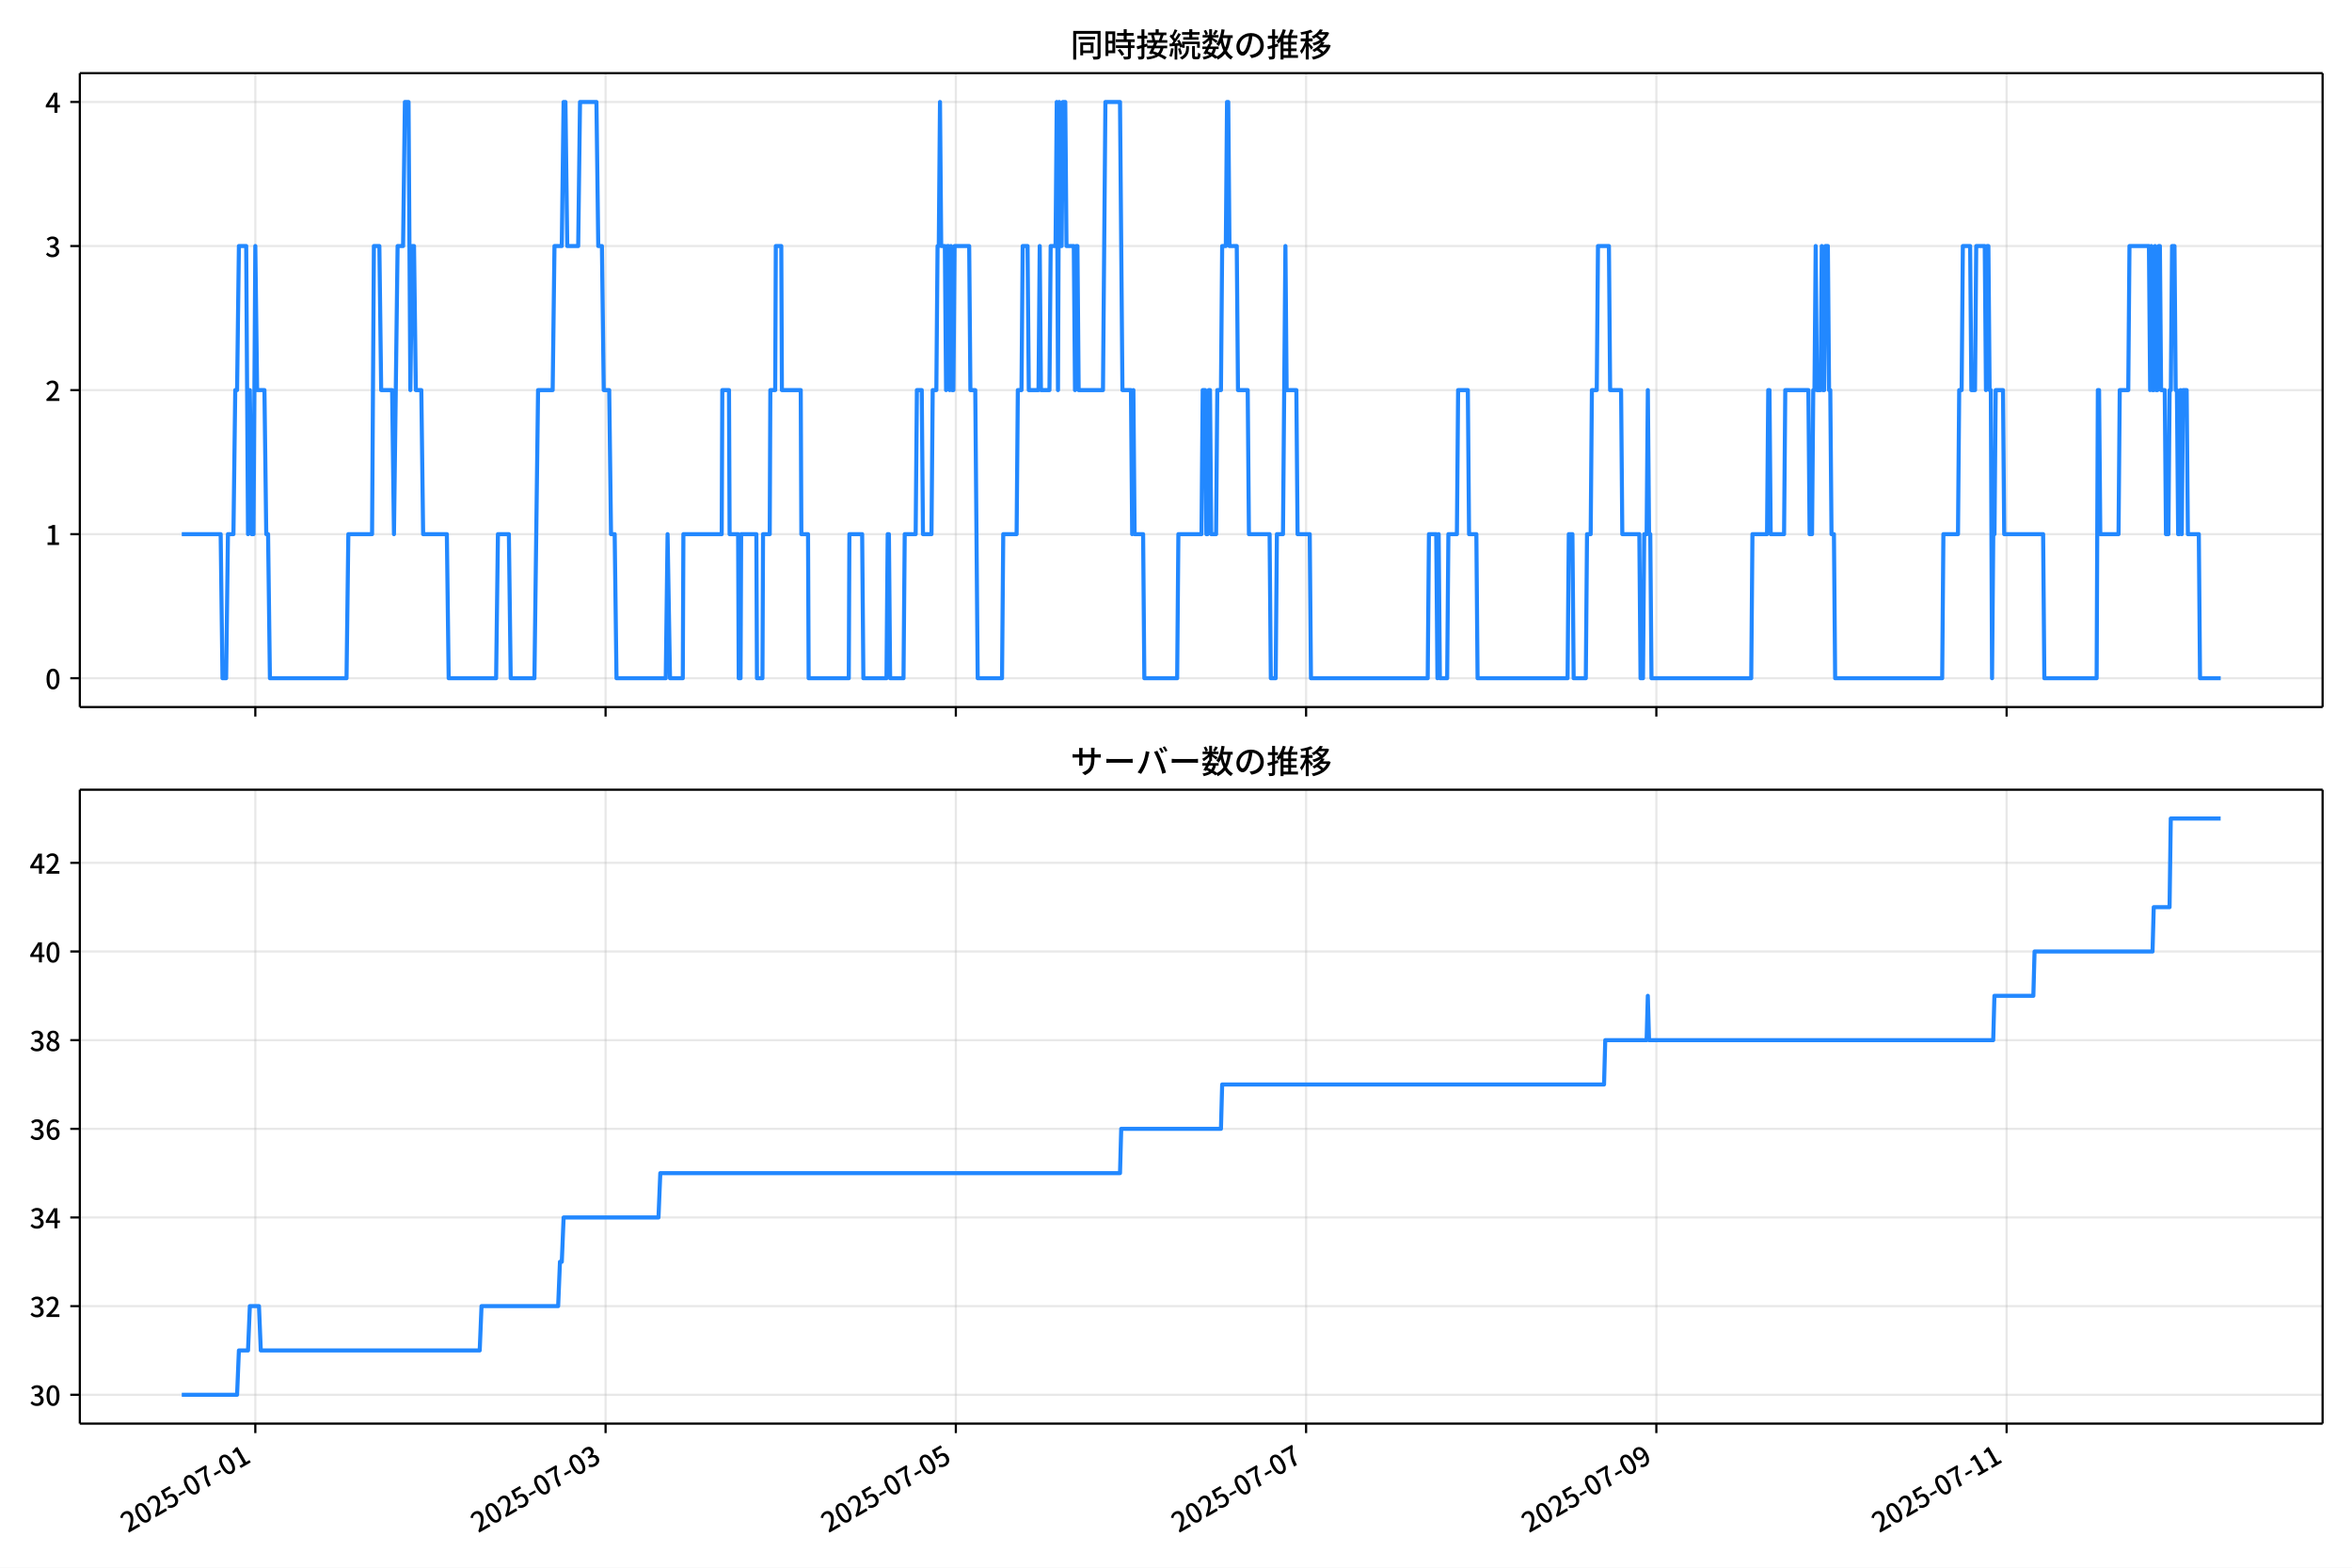
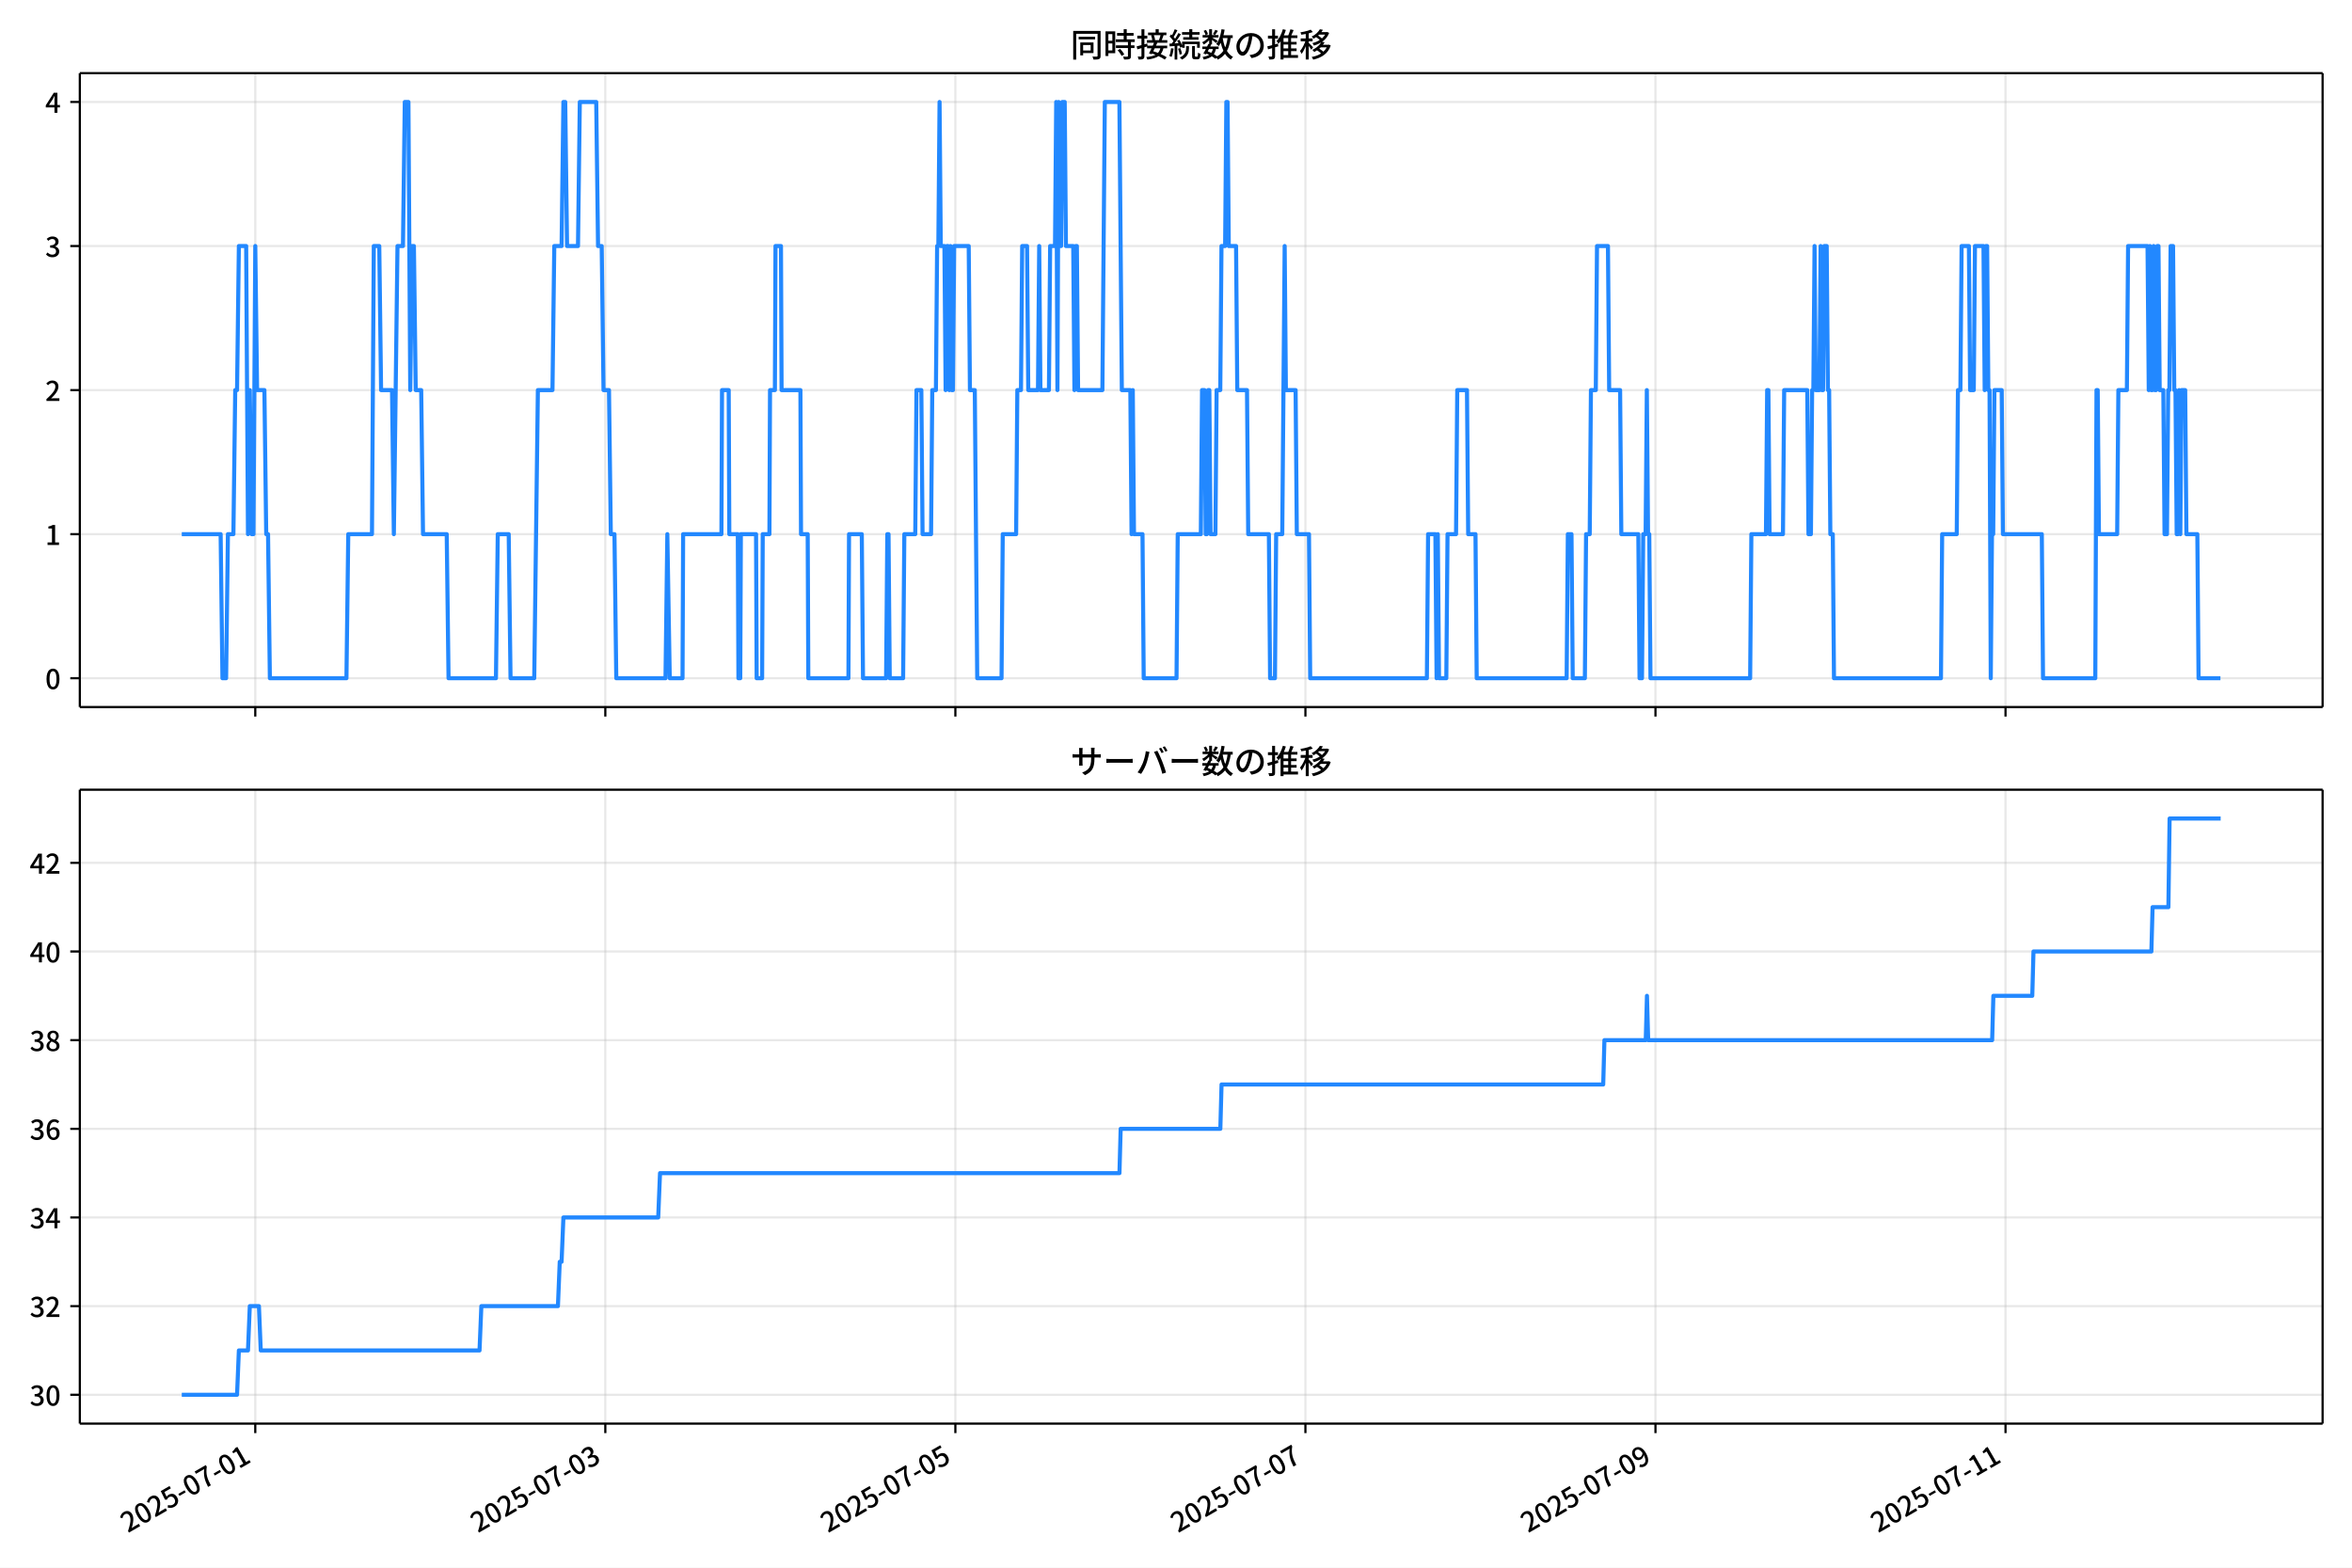
<svg xmlns="http://www.w3.org/2000/svg" xmlns:xlink="http://www.w3.org/1999/xlink" version="1.1" viewBox="0 0 864 576">
  <defs>
    <style type="text/css">*{stroke-linejoin: round; stroke-linecap: butt}</style>
  </defs>
  <g id="aa">
    <g id="ab">
      <path d="m0 576h864v-576h-864z" fill="#fff" />
    </g>
    <g id="ac">
      <g id="ad">
        <path d="m29.32 259.78h823.88v-232.9h-823.88z" fill="#fff" />
      </g>
      <g id="ae">
        <g id="af">
          <g id="ag">
-             <path d="m93.791 259.78v-232.9" clip-path="url(#d)" fill="none" stroke="#b0b0b0" stroke-linecap="square" stroke-opacity=".3" stroke-width=".8" />
+             <path d="m93.775 259.78v-232.9" clip-path="url(#d)" fill="none" stroke="#b0b0b0" stroke-linecap="square" stroke-opacity=".3" stroke-width=".8" />
          </g>
          <g id="ah">
            <defs>
-               <path id="f" d="m0 0v3.5" stroke="#000" stroke-width=".8" />
+               <path id="e" d="m0 0v3.5" stroke="#000" stroke-width=".8" />
            </defs>
-             <use x="93.791" y="259.778" stroke="#000000" stroke-width=".8" xlink:href="#f" />
+             <use x="93.775" y="259.778" stroke="#000000" stroke-width=".8" xlink:href="#e" />
          </g>
        </g>
        <g id="ai">
          <g id="aj">
-             <path d="m222.46 259.78v-232.9" clip-path="url(#d)" fill="none" stroke="#b0b0b0" stroke-linecap="square" stroke-opacity=".3" stroke-width=".8" />
+             <path d="m222.36 259.78v-232.9" clip-path="url(#d)" fill="none" stroke="#b0b0b0" stroke-linecap="square" stroke-opacity=".3" stroke-width=".8" />
          </g>
          <g id="ak">
-             <use x="222.457" y="259.778" stroke="#000000" stroke-width=".8" xlink:href="#f" />
+             <use x="222.364" y="259.778" stroke="#000000" stroke-width=".8" xlink:href="#e" />
          </g>
        </g>
        <g id="al">
          <g id="am">
-             <path d="m351.12 259.78v-232.9" clip-path="url(#d)" fill="none" stroke="#b0b0b0" stroke-linecap="square" stroke-opacity=".3" stroke-width=".8" />
+             <path d="m350.95 259.78v-232.9" clip-path="url(#d)" fill="none" stroke="#b0b0b0" stroke-linecap="square" stroke-opacity=".3" stroke-width=".8" />
          </g>
          <g id="an">
-             <use x="351.123" y="259.778" stroke="#000000" stroke-width=".8" xlink:href="#f" />
+             <use x="350.954" y="259.778" stroke="#000000" stroke-width=".8" xlink:href="#e" />
          </g>
        </g>
        <g id="ao">
          <g id="ap">
-             <path d="m479.79 259.78v-232.9" clip-path="url(#d)" fill="none" stroke="#b0b0b0" stroke-linecap="square" stroke-opacity=".3" stroke-width=".8" />
+             <path d="m479.54 259.78v-232.9" clip-path="url(#d)" fill="none" stroke="#b0b0b0" stroke-linecap="square" stroke-opacity=".3" stroke-width=".8" />
          </g>
          <g id="aq">
-             <use x="479.789" y="259.778" stroke="#000000" stroke-width=".8" xlink:href="#f" />
+             <use x="479.543" y="259.778" stroke="#000000" stroke-width=".8" xlink:href="#e" />
          </g>
        </g>
        <g id="ar">
          <g id="as">
-             <path d="m608.46 259.78v-232.9" clip-path="url(#d)" fill="none" stroke="#b0b0b0" stroke-linecap="square" stroke-opacity=".3" stroke-width=".8" />
+             <path d="m608.13 259.78v-232.9" clip-path="url(#d)" fill="none" stroke="#b0b0b0" stroke-linecap="square" stroke-opacity=".3" stroke-width=".8" />
          </g>
          <g id="at">
-             <use x="608.456" y="259.778" stroke="#000000" stroke-width=".8" xlink:href="#f" />
+             <use x="608.133" y="259.778" stroke="#000000" stroke-width=".8" xlink:href="#e" />
          </g>
        </g>
        <g id="au">
          <g id="av">
-             <path d="m737.12 259.78v-232.9" clip-path="url(#d)" fill="none" stroke="#b0b0b0" stroke-linecap="square" stroke-opacity=".3" stroke-width=".8" />
+             <path d="m736.72 259.78v-232.9" clip-path="url(#d)" fill="none" stroke="#b0b0b0" stroke-linecap="square" stroke-opacity=".3" stroke-width=".8" />
          </g>
          <g id="aw">
-             <use x="737.122" y="259.778" stroke="#000000" stroke-width=".8" xlink:href="#f" />
+             <use x="736.722" y="259.778" stroke="#000000" stroke-width=".8" xlink:href="#e" />
          </g>
        </g>
      </g>
      <g id="ax">
        <g id="ay">
          <g id="az">
            <path d="m29.32 249.19h823.88" clip-path="url(#d)" fill="none" stroke="#b0b0b0" stroke-linecap="square" stroke-opacity=".3" stroke-width=".8" />
          </g>
          <g id="ba">
            <defs>
-               <path id="e" d="m0 0h-3.5" stroke="#000" stroke-width=".8" />
+               <path id="f" d="m0 0h-3.5" stroke="#000" stroke-width=".8" />
            </defs>
-             <use x="29.32" y="249.191" stroke="#000000" stroke-width=".8" xlink:href="#e" />
+             <use x="29.32" y="249.191" stroke="#000000" stroke-width=".8" xlink:href="#f" />
          </g>
          <g id="bb">
            <g transform="translate(16.62 253.18) scale(.1 -.1)">
              <defs>
                <path id="a" transform="scale(.015625)" d="m1830-90q-460 0-806 275-346 276-535 823-188 547-188 1366 0 820 188 1357 189 538 535 803 346 266 806 266 461 0 800-269 340-269 528-803 189-534 189-1354 0-819-189-1366-188-547-528-823-339-275-800-275zm0 589q237 0 422 185 186 186 288 599 103 413 103 1091 0 679-103 1082-102 403-288 582-185 180-422 180-236 0-422-180-186-179-292-582-105-403-105-1082 0-678 105-1091 106-413 292-599 186-185 422-185z" />
              </defs>
              <use xlink:href="#a" />
            </g>
          </g>
        </g>
        <g id="bc">
          <g id="bd">
            <path d="m29.32 196.26h823.88" clip-path="url(#d)" fill="none" stroke="#b0b0b0" stroke-linecap="square" stroke-opacity=".3" stroke-width=".8" />
          </g>
          <g id="be">
-             <use x="29.32" y="196.26" stroke="#000000" stroke-width=".8" xlink:href="#e" />
+             <use x="29.32" y="196.26" stroke="#000000" stroke-width=".8" xlink:href="#f" />
          </g>
          <g id="bf">
            <g transform="translate(16.62 200.25) scale(.1 -.1)">
              <defs>
                <path id="l" transform="scale(.015625)" d="m544 0v608h1037v3277h-845v467q333 58 579 147 247 90 451 218h557v-4109h915v-608h-2694z" />
              </defs>
              <use xlink:href="#l" />
            </g>
          </g>
        </g>
        <g id="bg">
          <g id="bh">
            <path d="m29.32 143.33h823.88" clip-path="url(#d)" fill="none" stroke="#b0b0b0" stroke-linecap="square" stroke-opacity=".3" stroke-width=".8" />
          </g>
          <g id="bi">
-             <use x="29.32" y="143.329" stroke="#000000" stroke-width=".8" xlink:href="#e" />
+             <use x="29.32" y="143.329" stroke="#000000" stroke-width=".8" xlink:href="#f" />
          </g>
          <g id="bj">
            <g transform="translate(16.62 147.31) scale(.1 -.1)">
              <defs>
                <path id="b" transform="scale(.015625)" d="m282 0v429q697 621 1164 1136 468 515 701 956 234 442 234 826 0 256-87 451-86 196-262 301-176 106-445 106-275 0-506-151-230-150-422-368l-416 410q301 333 637 518 336 186 803 186 429 0 749-176t496-493 176-745q0-455-224-919t-615-935q-390-470-889-950 186 20 394 36t374 16h1184v-634h-3046z" />
              </defs>
              <use xlink:href="#b" />
            </g>
          </g>
        </g>
        <g id="bk">
          <g id="bl">
            <path d="m29.32 90.398h823.88" clip-path="url(#d)" fill="none" stroke="#b0b0b0" stroke-linecap="square" stroke-opacity=".3" stroke-width=".8" />
          </g>
          <g id="bm">
-             <use x="29.32" y="90.398" stroke="#000000" stroke-width=".8" xlink:href="#e" />
+             <use x="29.32" y="90.398" stroke="#000000" stroke-width=".8" xlink:href="#f" />
          </g>
          <g id="bn">
            <g transform="translate(16.62 94.383) scale(.1 -.1)">
              <defs>
                <path id="j" transform="scale(.015625)" d="m1715-90q-371 0-656 90t-503 240q-217 150-377 323l359 474q211-205 479-359 269-153 634-153 269 0 467 92 199 93 311 266t112 423q0 256-125 451t-429 300q-304 106-835 106v551q467 0 732 105 266 106 384 291 119 186 119 423 0 307-192 489-192 183-531 183-269 0-503-119-233-118-438-316l-384 460q282 256 614 413 333 157 737 157 422 0 748-144 327-144 512-413 186-269 186-659 0-403-221-685-221-281-592-422v-26q269-70 490-227t349-400 128-557q0-422-215-726-214-304-573-468-358-163-787-163z" />
              </defs>
              <use xlink:href="#j" />
            </g>
          </g>
        </g>
        <g id="bo">
          <g id="bp">
            <path d="m29.32 37.466h823.88" clip-path="url(#d)" fill="none" stroke="#b0b0b0" stroke-linecap="square" stroke-opacity=".3" stroke-width=".8" />
          </g>
          <g id="bq">
-             <use x="29.32" y="37.466" stroke="#000000" stroke-width=".8" xlink:href="#e" />
+             <use x="29.32" y="37.466" stroke="#000000" stroke-width=".8" xlink:href="#f" />
          </g>
          <g id="br">
            <g transform="translate(16.62 41.451) scale(.1 -.1)">
              <defs>
                <path id="k" transform="scale(.015625)" d="m2170 0v3072q0 192 12 457 13 266 20 458h-26q-90-179-183-365-92-185-195-364l-921-1415h2579v-576h-3328v493l1875 2957h858v-4717h-691z" />
              </defs>
              <use xlink:href="#k" />
            </g>
          </g>
        </g>
      </g>
      <g id="bs">
-         <path d="m66.769 196.26h14.29l.67 52.931h1.34l.67-52.931h2.01l.67-52.931h.67l.67-52.931h2.68l.67 105.86.67-52.931.67 52.931h.67l.67-105.86.67 52.931h2.68l.67 52.931h.67l.67 52.931h28.146l.67-52.931h8.712l.67-105.86h2.01l.67 52.931h4.021l.67 52.931 1.34-105.86h2.01l.67-52.931h1.34l.67 105.86.67-52.931h.67l.67 52.931h2.01l.67 52.931h8.712l.67 52.931h17.424l.67-52.931h4.021l.67 52.931h8.712l1.34-105.86h5.361l.67-52.931h2.68l.67-52.931h.67l.67 52.931h4.021l.67-52.931h6.031l.67 52.931h1.34l.67 52.931h2.01l.67 52.931h1.34l.67 52.931h18.094l.67-52.931.894 52.931h4.691l.223-52.931h14.073l.223-52.931h2.457l.223 52.931h3.127l.223 52.931h.67l.223-52.931h5.585l.223 52.931h2.01l.223-52.931h2.457l.223-52.931h1.787l.223-52.931h2.01l.223 52.931h6.925l.223 52.931h2.457l.223 52.931h14.743l.223-52.931h4.691l.447 52.931h8.488l.447-52.931h.447l.447 52.931h4.914l.447-52.931h4.021l.447-52.931h1.787l.447 52.931h3.127l.447-52.931h1.34l.447-52.931h.447l.447-52.931.447 52.931h1.34l.447 52.931.447-52.931h.447l.447 52.931.447-52.931.447 52.931h.447l.447-52.931h5.361l.447 52.931h1.787l.894 105.86h8.935l.447-52.931h4.914l.447-52.931h1.34l.447-52.931h1.787l.447 52.931h3.574l.447-52.931.447 52.931h3.127l.447-52.931h1.787l.447-52.931.447 105.86.447-105.86.447 52.931h.447l.447-52.931h.894l.447 52.931h2.68l.447 52.931.447-52.931h.447l.447 52.931h8.935l.894-105.86h5.361l.894 105.86h3.127l.447 52.931.447-52.931.447 52.931h3.127l.447 52.931h12.062l.447-52.931h8.488l.447-52.931h.894l.447 52.931h.447l.447-52.931h.447l.447 52.931h1.787l.447-52.931h1.34l.447-52.931h1.34l.447-52.931h.447l.447 52.931h2.68l.447 52.931h3.574l.447 52.931h7.595l.447 52.931h1.787l.447-52.931h2.234l.894-105.86.447 52.931h3.574l.447 52.931h4.468l.447 52.931h42.889l.447-52.931h2.68l.447 52.931.447-52.931.447 52.931h2.68l.447-52.931h3.127l.447-52.931h3.574l.447 52.931h2.68l.447 52.931h33.06l.447-52.931h1.34l.447 52.931h4.468l.447-52.931h1.34l.447-52.931h1.787l.447-52.931h4.021l.447 52.931h4.021l.447 52.931h6.255l.447 52.931h.894l.447-52.931h.894l.447-52.931.447 52.931h.447l.447 52.931h36.634l.447-52.931h5.361l.447-52.931h.447l.447 52.931h4.914l.447-52.931h8.488l.447 52.931h.894l.447-52.931h.447l.447-52.931.447 52.931h1.34l.447-52.931.447 52.931h.447l.447-52.931h.894l.447 52.931h.447l.447 52.931h.894l.447 52.931h39.315l.447-52.931h5.361l.447-52.931h.894l.447-52.931h2.68l.447 52.931h1.34l.447-52.931h3.127l.447 52.931.447-52.931h.447l.447 52.931h.447l.447 105.86.447-52.931h.447l.447-52.931h2.68l.447 52.931h14.296l.447 52.931h19.211l.447-105.86h.447l.447 52.931h6.701l.447-52.931h3.127l.447-52.931h7.148l.447 52.931.447-52.931.447 52.931h.447l.447-52.931.447 52.931h.447l.447-52.931h.447l.447 52.931h1.34l.447 52.931h.894l.447-52.931h.447l.447-52.931h.894l.447 52.931h.447l.447 52.931h.447l.447-52.931.447 52.931.447-52.931h1.34l.447 52.931h4.021l.447 52.931h7.595v0" clip-path="url(#d)" fill="none" stroke="#28f" stroke-linecap="square" stroke-width="1.5" />
+         <path d="m66.769 196.26h14.281l.67 52.931h1.339l.67-52.931h2.009l.67-52.931h.67l.67-52.931h2.679l.67 105.86.67-52.931.67 52.931h.67l.67-105.86.67 52.931h2.679l.67 52.931h.67l.67 52.931h28.129l.67-52.931h8.707l.67-105.86h2.009l.67 52.931h4.018l.67 52.931 1.339-105.86h2.009l.67-52.931h1.339l.67 105.86.67-52.931h.67l.67 52.931h2.009l.67 52.931h8.707l.67 52.931h17.413l.67-52.931h4.018l.67 52.931h8.707l1.339-105.86h5.358l.67-52.931h2.679l.67-52.931h.67l.67 52.931h4.018l.67-52.931h6.028l.67 52.931h1.339l.67 52.931h2.009l.67 52.931h1.339l.67 52.931h18.083l.67-52.931.893 52.931h4.688l.223-52.931h14.064l.223-52.931h2.456l.223 52.931h3.125l.223 52.931h.67l.223-52.931h5.581l.223 52.931h2.009l.223-52.931h2.456l.223-52.931h1.786l.223-52.931h2.009l.223 52.931h6.921l.223 52.931h2.456l.223 52.931h14.734l.223-52.931h4.688l.446 52.931h8.483l.446-52.931h.446l.446 52.931h4.911l.446-52.931h4.018l.446-52.931h1.786l.446 52.931h3.125l.446-52.931h1.339l.446-52.931h.446l.446-52.931.446 52.931h1.339l.446 52.931.446-52.931h.446l.446 52.931.446-52.931.446 52.931h.446l.446-52.931h5.358l.446 52.931h1.786l.893 105.86h8.93l.446-52.931h4.911l.446-52.931h1.339l.446-52.931h1.786l.446 52.931h3.572l.446-52.931.446 52.931h3.125l.446-52.931h1.786l.446-52.931.446 105.86.446-105.86.446 52.931h.446l.446-52.931h.893l.446 52.931h2.679l.446 52.931.446-52.931h.446l.446 52.931h8.93l.893-105.86h5.358l.893 105.86h3.125l.446 52.931.446-52.931.446 52.931h3.125l.446 52.931h12.055l.446-52.931h8.483l.446-52.931h.893l.446 52.931h.446l.446-52.931h.446l.446 52.931h1.786l.446-52.931h1.339l.446-52.931h1.339l.446-52.931h.446l.446 52.931h2.679l.446 52.931h3.572l.446 52.931h7.59l.446 52.931h1.786l.446-52.931h2.232l.893-105.86.446 52.931h3.572l.446 52.931h4.465l.446 52.931h42.863l.446-52.931h2.679l.446 52.931.446-52.931.446 52.931h2.679l.446-52.931h3.125l.446-52.931h3.572l.446 52.931h2.679l.446 52.931h33.04l.446-52.931h1.339l.446 52.931h4.465l.446-52.931h1.339l.446-52.931h1.786l.446-52.931h4.018l.446 52.931h4.018l.446 52.931h6.251l.446 52.931h.893l.446-52.931h.893l.446-52.931.446 52.931h.446l.446 52.931h36.612l.446-52.931h5.358l.446-52.931h.446l.446 52.931h4.911l.446-52.931h8.483l.446 52.931h.893l.446-52.931h.446l.446-52.931.446 52.931h1.339l.446-52.931.446 52.931h.446l.446-52.931h.893l.446 52.931h.446l.446 52.931h.893l.446 52.931h39.291l.446-52.931h5.358l.446-52.931h.893l.446-52.931h2.679l.446 52.931h1.339l.446-52.931h3.125l.446 52.931.446-52.931h.446l.446 52.931h.446l.446 105.86.446-52.931h.446l.446-52.931h2.679l.446 52.931h14.288l.446 52.931h19.199l.446-105.86h.446l.446 52.931h6.697l.446-52.931h3.125l.446-52.931h7.144l.446 52.931.446-52.931.446 52.931h.446l.446-52.931.446 52.931h.446l.446-52.931h.446l.446 52.931h1.339l.446 52.931h.893l.446-52.931h.446l.446-52.931h.893l.446 52.931h.446l.446 52.931h.446l.446-52.931.446 52.931.446-52.931h1.339l.446 52.931h4.018l.446 52.931h8.037v0" clip-path="url(#d)" fill="none" stroke="#28f" stroke-linecap="square" stroke-width="1.5" />
      </g>
      <g id="bt">
        <path d="m29.32 259.78v-232.9" fill="none" stroke="#000" stroke-linecap="square" stroke-width=".8" />
      </g>
      <g id="bu">
        <path d="m853.2 259.78v-232.9" fill="none" stroke="#000" stroke-linecap="square" stroke-width=".8" />
      </g>
      <g id="bv">
        <path d="m29.32 259.78h823.88" fill="none" stroke="#000" stroke-linecap="square" stroke-width=".8" />
      </g>
      <g id="bw">
        <path d="m29.32 26.88h823.88" fill="none" stroke="#000" stroke-linecap="square" stroke-width=".8" />
      </g>
      <g id="bx">
        <g transform="translate(393.26 20.88) scale(.12 -.12)">
          <defs>
            <path id="u" transform="scale(.015625)" d="m1587 3936h3232v-518h-3232v518zm320-1114h557v-2534h-557v2534zm301 0h2291v-2086h-2291v512h1734v1069h-1734v505zm-1683 2260h5113v-570h-4524v-5056h-589v5626zm4768 0h595v-4896q0-250-67-397t-227-218q-160-77-426-96t-675-19q-13 83-45 192t-77 218q-45 108-89 185 281-13 527-13 247 0 330 0 83 7 118 42 36 35 36 112v4890z" />
            <path id="s" transform="scale(.015625)" d="m2714 4672h3238v-525h-3238v525zm-244-1235h3712v-538h-3712v538zm20-1184h3635v-531h-3635v531zm1523 3155h595v-2310h-595v2310zm832-2451h589v-2823q0-230-61-364-61-135-227-199-167-70-423-86t-633-16q-20 121-78 285-57 163-121 284 275-6 509-9t310-3q77 6 106 28 29 23 29 93v2810zm-2023-1677 487 282q153-160 313-352t294-381q135-189 206-343l-519-313q-64 153-189 348-124 196-278 394-154 199-314 365zm-2086 3718h1619v-4281h-1619v544h1056v3187h-1056v550zm32-1843h1293v-537h-1293v537zm-320 1843h563v-4832h-563v4832z" />
            <path id="t" transform="scale(.015625)" d="m3866 5408h614v-870h-614v870zm-1479-653h3597v-518h-3597v518zm-230-1485h4e3v-518h-4e3v518zm825 922 519 102q64-160 121-342 58-182 96-352 39-170 45-304l-544-128q-6 134-42 313-35 180-83 365-48 186-112 346zm1856 109 589-71q-96-275-202-557-105-281-195-486l-518 77q58 147 122 329 64 183 118 372t86 336zm-2643-2106h3943v-518h-3943v518zm1408 685 602-115q-167-371-362-784t-390-797-362-685l-525 179q160 288 346 666t368 784 323 752zm-659-2157 358 403q352-102 733-240 381-137 752-304 371-166 697-336 327-169 558-329l-384-461q-218 160-532 336-313 176-685 345-371 170-755 323-384 154-742 263zm1894 1114 583-71q-122-550-353-944-230-393-604-662t-922-435q-547-167-1296-269-25 128-93 269-67 141-137 230 678 64 1168 192t819 349q330 221 531 550 202 330 304 791zm-4684 217q396 90 953 240 557 151 1120 311l77-544q-525-154-1053-311-528-156-963-284l-134 588zm121 2093h1965v-563h-1965v563zm819 1248h576v-5229q0-236-51-374t-192-208q-141-77-355-99-214-23-541-16-13 115-64 288t-109 294q205-6 381-6t234 0q64 0 92 28 29 29 29 93v5229z" />
            <path id="r" transform="scale(.015625)" d="m4058 5408h595v-1798h-595v1798zm-1415-563h3443v-499h-3443v499zm231-992h3008v-499h-3008v499zm-224-877h3475v-1203h-531v729h-2432v-729h-512v1203zm1964-877h551v-1881q0-122 22-157 23-35 106-35 25 0 92 0 68 0 135 0t99 0q51 0 83 54t45 224 19 515q90-70 234-131t259-93q-19-429-83-662-64-234-183-326-118-93-316-93-39 0-103 0t-134 0-138 0q-67 0-99 0-237 0-365 64t-176 218q-48 153-48 422v1881zm-1164-6h550v-455q0-243-48-528-48-284-186-579-137-294-409-572-272-279-727-503-70 90-192 208-121 118-230 195 416 205 665 438 250 234 371 474 122 240 164 467 42 228 42 413v442zm-2240 3309 524-192q-121-244-259-503-137-259-275-496t-259-416l-410 173q122 186 246 438 125 253 240 515 116 263 193 481zm716-743 500-230q-224-359-496-756-272-396-548-764-275-368-518-650l-358 205q179 211 377 483 199 272 387 569 189 298 358 592 170 295 298 551zm-1721-665 307 403q166-154 339-340 173-185 320-364t224-327l-326-460q-77 160-218 348-141 189-314 384-172 196-332 356zm1485-832 435 179q128-211 249-458 122-246 215-474 93-227 137-412l-473-211q-32 185-119 422-86 237-201 486-115 250-243 468zm-1530-583q422 26 998 54 576 29 1184 68l7-499q-570-45-1127-84-556-38-992-70l-70 531zm1702-992 436 135q121-276 214-596t118-556l-454-148q-26 237-112 563-86 327-202 602zm-1363 109 499-83q-57-455-163-897-105-441-253-748-51 32-134 73-83 42-170 83-86 42-144 62 148 294 234 697t131 813zm691 627h525v-2861h-525v2861z" />
            <path id="n" transform="scale(.015625)" d="m224 2022h3187v-499h-3187v499zm51 2247h3111v-487h-3111v487zm1127-1735 563-121q-154-320-333-672t-352-679q-173-326-326-582l-532 173q148 243 324 566t345 669q170 346 311 646zm934-832 563-64q-89-480-262-838t-461-614-701-432-976-298q-25 128-99 269t-157 237q659 102 1085 303 426 202 666 554t342 883zm422 3597 519-211q-147-218-298-436-150-217-278-377l-403 186q121 173 252 413 132 240 208 425zm-1203 109h563v-2957h-563v2957zm-1075-320 448 186q134-192 246-420 112-227 157-393l-467-211q-38 172-147 406t-237 432zm1094-1050 397-236q-160-263-400-529-240-265-519-489-278-224-553-378-51 103-141 237-89 135-179 218 269 109 534 294 266 186 493 416 228 231 368 467zm487-204q83-45 246-145 163-99 352-211t346-211 221-150l-327-423q-83 77-230 198-147 122-317 253-170 132-327 250-156 119-259 189l295 250zm1798 396h2311v-556h-2311v556zm115 1178 615-90q-103-640-263-1235t-384-1101q-224-505-512-889-44 57-134 134t-186 157-166 125q275 339 473 796 199 458 340 995 141 538 217 1108zm1223-1510 614-58q-147-1101-445-1940-297-838-813-1443-515-604-1321-1014-26 71-90 177-64 105-134 208-70 102-128 159 742 346 1212 880 471 535 730 1290 260 755 375 1741zm-1005-135q134-851 387-1597 253-745 659-1305 407-560 1002-874-70-57-154-150-83-93-154-189-70-96-121-179-633 371-1056 988-422 618-688 1434-265 816-425 1783l550 89zm-3309-3065 327 416q377-148 754-330 378-182 701-378 324-195 548-368l-416-435q-211 179-519 378-307 198-666 383-358 186-729 334z" />
            <path id="q" transform="scale(.015625)" d="m3686 4378q-64-493-163-1041-99-547-265-1084-192-653-432-1104t-522-688-595-237q-320 0-596 221-275 221-448 621-172 400-172 931 0 537 220 1017 221 480 611 851 391 372 909 583 519 211 1121 211 576 0 1040-186 464-185 793-515 330-329 502-771 173-441 173-941 0-672-278-1194-278-521-816-851-538-329-1318-444l-378 601q166 20 307 42t263 48q307 70 585 217 279 148 496 375 218 227 342 534 125 308 125 692t-122 713q-121 330-358 573-236 243-582 380-346 138-781 138-525 0-935-186-409-185-694-489-284-304-432-656-147-352-147-678 0-365 89-605 90-240 224-355 135-115 276-115t288 144 297 457q151 314 298 800 147 461 246 982 100 522 145 1021l684-12z" />
            <path id="o" transform="scale(.015625)" d="m2995 2925h2893v-519h-2893v519zm0-1280h2893v-519h-2893v519zm-64-1299h3232v-557h-3232v557zm1312 3577h563v-3763h-563v3763zm429 1466 634-141q-154-390-340-794-185-403-339-684l-512 140q103 199 208 458 106 259 195 528 90 269 154 493zm-1472 25 582-147q-153-518-371-1018-217-499-483-931t-573-758q-38 64-109 160-70 96-147 198-77 103-141 160 416 416 733 1034t509 1302zm128-1203h2720v-537h-2720v-4205h-582v4422l313 320h269zm-3174-2157q396 90 953 240 557 151 1120 311l77-544q-525-154-1053-311-528-156-963-284l-134 588zm121 2093h1965v-563h-1965v563zm819 1248h576v-5229q0-236-51-374t-192-208q-141-77-355-99-214-23-541-16-13 115-64 288t-109 294q205-6 381-6t234 0q64 0 92 28 29 29 29 93v5229z" />
            <path id="m" transform="scale(.015625)" d="m4051 5402 595-109q-281-493-729-941t-1107-806q-39 64-106 144t-141 153q-73 74-137 119 608 288 1011 678t614 762zm-77-557h1511v-493h-1863l352 493zm1293 0h109l109 25 384-179q-192-505-496-905t-695-701q-390-301-845-519-454-217-947-358-44 109-137 253t-176 227q448 109 867 294 419 186 777 445 359 259 631 592t419 730v96zm-1990-954 377 307q167-96 336-218 170-121 320-249 151-128 247-237l-397-332q-90 108-237 236t-317 259q-169 132-329 234zm1107-934 595-109q-307-538-803-1031-496-492-1232-876-38 64-102 144t-138 156q-74 77-138 116 455 217 807 483t604 554q253 288 407 563zm-90-589h1460v-506h-1818l358 506zm1268 0h121l109 26 384-167q-192-614-531-1075t-787-794q-448-332-983-553-534-221-1129-355-45 115-132 269-86 153-176 249 551 96 1043 285 493 189 903 473 410 285 714 669t464 883v90zm-2132-1056 410 339q186-102 384-237 198-134 371-275t282-269l-435-371q-103 128-270 272-166 144-361 288t-381 253zm-2150 3533h589v-5376h-589v5376zm-992-1242h2336v-569h-2336v569zm1024-224 365-160q-96-339-231-707-134-368-291-727-157-358-336-672-179-313-365-537-44 128-134 291t-160 272q173 192 339 457 167 266 323 570 157 304 282 618t208 595zm941 1946 416-467q-314-122-695-221-380-99-784-173-403-74-780-131-20 102-71 236-51 135-102 231 358 58 732 138 375 80 711 179t573 208zm-397-2579q58-45 179-170 122-125 266-266 144-140 259-265t160-183l-352-473q-58 102-157 255-99 154-218 317-118 164-227 311-108 147-185 237l275 237z" />
          </defs>
          <use xlink:href="#u" />
          <use transform="translate(100)" xlink:href="#s" />
          <use transform="translate(200)" xlink:href="#t" />
          <use transform="translate(300)" xlink:href="#r" />
          <use transform="translate(400)" xlink:href="#n" />
          <use transform="translate(500)" xlink:href="#q" />
          <use transform="translate(600)" xlink:href="#o" />
          <use transform="translate(700)" xlink:href="#m" />
        </g>
      </g>
    </g>
    <g id="by">
      <g id="bz">
        <path d="m29.32 523.06h823.88v-232.9h-823.88z" fill="#fff" />
      </g>
      <g id="ca">
        <g id="cb">
          <g id="cc">
-             <path d="m93.791 523.06v-232.9" clip-path="url(#c)" fill="none" stroke="#b0b0b0" stroke-linecap="square" stroke-opacity=".3" stroke-width=".8" />
+             <path d="m93.775 523.06v-232.9" clip-path="url(#c)" fill="none" stroke="#b0b0b0" stroke-linecap="square" stroke-opacity=".3" stroke-width=".8" />
          </g>
          <g id="cd">
-             <use x="93.791" y="523.055" stroke="#000000" stroke-width=".8" xlink:href="#f" />
+             <use x="93.775" y="523.055" stroke="#000000" stroke-width=".8" xlink:href="#e" />
          </g>
          <g id="ce">
-             <g transform="translate(47.002 563.33) rotate(-30) scale(.1 -.1)">
+             <g transform="translate(46.986 563.33) rotate(-30) scale(.1 -.1)">
              <defs>
                <path id="i" transform="scale(.015625)" d="m1715-90q-365 0-653 90t-506 237q-217 147-383 307l352 480q134-134 294-246t361-183q202-70 452-70 262 0 473 118 212 119 333 346 122 227 122 541 0 460-247 716-246 256-649 256-224 0-384-64t-365-198l-365 237 141 2240h2387v-627h-1747l-109-1204q154 77 307 118 154 42 340 42 397 0 723-160t518-490q192-329 192-847 0-519-224-887t-586-560q-361-192-777-192z" />
                <path id="g" transform="scale(.015625)" d="m301 1536v544h1689v-544h-1689z" />
                <path id="h" transform="scale(.015625)" d="m1235 0q32 646 109 1187t224 1024 384 941 576 938h-2208v627h3027v-455q-409-512-665-989-256-476-397-969t-205-1053-90-1251h-755z" />
              </defs>
              <use xlink:href="#b" />
              <use transform="translate(57)" xlink:href="#a" />
              <use transform="translate(114)" xlink:href="#b" />
              <use transform="translate(171)" xlink:href="#i" />
              <use transform="translate(228)" xlink:href="#g" />
              <use transform="translate(263.7)" xlink:href="#a" />
              <use transform="translate(320.7)" xlink:href="#h" />
              <use transform="translate(377.7)" xlink:href="#g" />
              <use transform="translate(413.4)" xlink:href="#a" />
              <use transform="translate(470.4)" xlink:href="#l" />
            </g>
          </g>
        </g>
        <g id="cf">
          <g id="cg">
-             <path d="m222.46 523.06v-232.9" clip-path="url(#c)" fill="none" stroke="#b0b0b0" stroke-linecap="square" stroke-opacity=".3" stroke-width=".8" />
+             <path d="m222.36 523.06v-232.9" clip-path="url(#c)" fill="none" stroke="#b0b0b0" stroke-linecap="square" stroke-opacity=".3" stroke-width=".8" />
          </g>
          <g id="ch">
-             <use x="222.457" y="523.055" stroke="#000000" stroke-width=".8" xlink:href="#f" />
+             <use x="222.364" y="523.055" stroke="#000000" stroke-width=".8" xlink:href="#e" />
          </g>
          <g id="ci">
-             <g transform="translate(175.67 563.33) rotate(-30) scale(.1 -.1)">
+             <g transform="translate(175.57 563.33) rotate(-30) scale(.1 -.1)">
              <use xlink:href="#b" />
              <use transform="translate(57)" xlink:href="#a" />
              <use transform="translate(114)" xlink:href="#b" />
              <use transform="translate(171)" xlink:href="#i" />
              <use transform="translate(228)" xlink:href="#g" />
              <use transform="translate(263.7)" xlink:href="#a" />
              <use transform="translate(320.7)" xlink:href="#h" />
              <use transform="translate(377.7)" xlink:href="#g" />
              <use transform="translate(413.4)" xlink:href="#a" />
              <use transform="translate(470.4)" xlink:href="#j" />
            </g>
          </g>
        </g>
        <g id="cj">
          <g id="ck">
-             <path d="m351.12 523.06v-232.9" clip-path="url(#c)" fill="none" stroke="#b0b0b0" stroke-linecap="square" stroke-opacity=".3" stroke-width=".8" />
+             <path d="m350.95 523.06v-232.9" clip-path="url(#c)" fill="none" stroke="#b0b0b0" stroke-linecap="square" stroke-opacity=".3" stroke-width=".8" />
          </g>
          <g id="cl">
-             <use x="351.123" y="523.055" stroke="#000000" stroke-width=".8" xlink:href="#f" />
+             <use x="350.954" y="523.055" stroke="#000000" stroke-width=".8" xlink:href="#e" />
          </g>
          <g id="cm">
-             <g transform="translate(304.33 563.33) rotate(-30) scale(.1 -.1)">
+             <g transform="translate(304.16 563.33) rotate(-30) scale(.1 -.1)">
              <use xlink:href="#b" />
              <use transform="translate(57)" xlink:href="#a" />
              <use transform="translate(114)" xlink:href="#b" />
              <use transform="translate(171)" xlink:href="#i" />
              <use transform="translate(228)" xlink:href="#g" />
              <use transform="translate(263.7)" xlink:href="#a" />
              <use transform="translate(320.7)" xlink:href="#h" />
              <use transform="translate(377.7)" xlink:href="#g" />
              <use transform="translate(413.4)" xlink:href="#a" />
              <use transform="translate(470.4)" xlink:href="#i" />
            </g>
          </g>
        </g>
        <g id="cn">
          <g id="co">
-             <path d="m479.79 523.06v-232.9" clip-path="url(#c)" fill="none" stroke="#b0b0b0" stroke-linecap="square" stroke-opacity=".3" stroke-width=".8" />
+             <path d="m479.54 523.06v-232.9" clip-path="url(#c)" fill="none" stroke="#b0b0b0" stroke-linecap="square" stroke-opacity=".3" stroke-width=".8" />
          </g>
          <g id="cp">
-             <use x="479.789" y="523.055" stroke="#000000" stroke-width=".8" xlink:href="#f" />
+             <use x="479.543" y="523.055" stroke="#000000" stroke-width=".8" xlink:href="#e" />
          </g>
          <g id="cq">
-             <g transform="translate(433 563.33) rotate(-30) scale(.1 -.1)">
+             <g transform="translate(432.75 563.33) rotate(-30) scale(.1 -.1)">
              <use xlink:href="#b" />
              <use transform="translate(57)" xlink:href="#a" />
              <use transform="translate(114)" xlink:href="#b" />
              <use transform="translate(171)" xlink:href="#i" />
              <use transform="translate(228)" xlink:href="#g" />
              <use transform="translate(263.7)" xlink:href="#a" />
              <use transform="translate(320.7)" xlink:href="#h" />
              <use transform="translate(377.7)" xlink:href="#g" />
              <use transform="translate(413.4)" xlink:href="#a" />
              <use transform="translate(470.4)" xlink:href="#h" />
            </g>
          </g>
        </g>
        <g id="cr">
          <g id="cs">
-             <path d="m608.46 523.06v-232.9" clip-path="url(#c)" fill="none" stroke="#b0b0b0" stroke-linecap="square" stroke-opacity=".3" stroke-width=".8" />
+             <path d="m608.13 523.06v-232.9" clip-path="url(#c)" fill="none" stroke="#b0b0b0" stroke-linecap="square" stroke-opacity=".3" stroke-width=".8" />
          </g>
          <g id="ct">
-             <use x="608.456" y="523.055" stroke="#000000" stroke-width=".8" xlink:href="#f" />
+             <use x="608.133" y="523.055" stroke="#000000" stroke-width=".8" xlink:href="#e" />
          </g>
          <g id="cu">
-             <g transform="translate(561.67 563.33) rotate(-30) scale(.1 -.1)">
+             <g transform="translate(561.34 563.33) rotate(-30) scale(.1 -.1)">
              <defs>
                <path id="v" transform="scale(.015625)" d="m1562-90q-410 0-708 150-297 151-502 356l403 461q141-160 346-256t422-96q224 0 425 102 202 103 352 333 151 230 237 614 87 384 87 941 0 589-115 970t-323 563-496 182q-205 0-372-118-166-118-262-336t-96-525q0-301 86-512 87-211 259-323 173-112 417-112 224 0 460 141 237 141 448 461l32-544q-134-180-313-314t-371-208-384-74q-391 0-689 166-297 167-467 496-169 330-169 823 0 467 195 816t515 541 698 192q339 0 636-138 298-137 519-419 221-281 349-710t128-1018q0-691-141-1187t-391-807q-249-310-563-461-313-150-652-150z" />
              </defs>
              <use xlink:href="#b" />
              <use transform="translate(57)" xlink:href="#a" />
              <use transform="translate(114)" xlink:href="#b" />
              <use transform="translate(171)" xlink:href="#i" />
              <use transform="translate(228)" xlink:href="#g" />
              <use transform="translate(263.7)" xlink:href="#a" />
              <use transform="translate(320.7)" xlink:href="#h" />
              <use transform="translate(377.7)" xlink:href="#g" />
              <use transform="translate(413.4)" xlink:href="#a" />
              <use transform="translate(470.4)" xlink:href="#v" />
            </g>
          </g>
        </g>
        <g id="cv">
          <g id="cw">
-             <path d="m737.12 523.06v-232.9" clip-path="url(#c)" fill="none" stroke="#b0b0b0" stroke-linecap="square" stroke-opacity=".3" stroke-width=".8" />
+             <path d="m736.72 523.06v-232.9" clip-path="url(#c)" fill="none" stroke="#b0b0b0" stroke-linecap="square" stroke-opacity=".3" stroke-width=".8" />
          </g>
          <g id="cx">
-             <use x="737.122" y="523.055" stroke="#000000" stroke-width=".8" xlink:href="#f" />
+             <use x="736.722" y="523.055" stroke="#000000" stroke-width=".8" xlink:href="#e" />
          </g>
          <g id="cy">
-             <g transform="translate(690.33 563.33) rotate(-30) scale(.1 -.1)">
+             <g transform="translate(689.93 563.33) rotate(-30) scale(.1 -.1)">
              <use xlink:href="#b" />
              <use transform="translate(57)" xlink:href="#a" />
              <use transform="translate(114)" xlink:href="#b" />
              <use transform="translate(171)" xlink:href="#i" />
              <use transform="translate(228)" xlink:href="#g" />
              <use transform="translate(263.7)" xlink:href="#a" />
              <use transform="translate(320.7)" xlink:href="#h" />
              <use transform="translate(377.7)" xlink:href="#g" />
              <use transform="translate(413.4)" xlink:href="#l" />
              <use transform="translate(470.4)" xlink:href="#l" />
            </g>
          </g>
        </g>
      </g>
      <g id="cz">
        <g id="da">
          <g id="db">
            <path d="m29.32 512.47h823.88" clip-path="url(#c)" fill="none" stroke="#b0b0b0" stroke-linecap="square" stroke-opacity=".3" stroke-width=".8" />
          </g>
          <g id="dc">
-             <use x="29.32" y="512.469" stroke="#000000" stroke-width=".8" xlink:href="#e" />
+             <use x="29.32" y="512.469" stroke="#000000" stroke-width=".8" xlink:href="#f" />
          </g>
          <g id="dd">
            <g transform="translate(10.92 516.45) scale(.1 -.1)">
              <use xlink:href="#j" />
              <use transform="translate(57)" xlink:href="#a" />
            </g>
          </g>
        </g>
        <g id="de">
          <g id="df">
            <path d="m29.32 479.9h823.88" clip-path="url(#c)" fill="none" stroke="#b0b0b0" stroke-linecap="square" stroke-opacity=".3" stroke-width=".8" />
          </g>
          <g id="dg">
-             <use x="29.32" y="479.896" stroke="#000000" stroke-width=".8" xlink:href="#e" />
+             <use x="29.32" y="479.896" stroke="#000000" stroke-width=".8" xlink:href="#f" />
          </g>
          <g id="dh">
            <g transform="translate(10.92 483.88) scale(.1 -.1)">
              <use xlink:href="#j" />
              <use transform="translate(57)" xlink:href="#b" />
            </g>
          </g>
        </g>
        <g id="di">
          <g id="dj">
            <path d="m29.32 447.32h823.88" clip-path="url(#c)" fill="none" stroke="#b0b0b0" stroke-linecap="square" stroke-opacity=".3" stroke-width=".8" />
          </g>
          <g id="dk">
-             <use x="29.32" y="447.323" stroke="#000000" stroke-width=".8" xlink:href="#e" />
+             <use x="29.32" y="447.323" stroke="#000000" stroke-width=".8" xlink:href="#f" />
          </g>
          <g id="dl">
            <g transform="translate(10.92 451.31) scale(.1 -.1)">
              <use xlink:href="#j" />
              <use transform="translate(57)" xlink:href="#k" />
            </g>
          </g>
        </g>
        <g id="dm">
          <g id="dn">
            <path d="m29.32 414.75h823.88" clip-path="url(#c)" fill="none" stroke="#b0b0b0" stroke-linecap="square" stroke-opacity=".3" stroke-width=".8" />
          </g>
          <g id="do">
-             <use x="29.32" y="414.75" stroke="#000000" stroke-width=".8" xlink:href="#e" />
+             <use x="29.32" y="414.75" stroke="#000000" stroke-width=".8" xlink:href="#f" />
          </g>
          <g id="dp">
            <g transform="translate(10.92 418.74) scale(.1 -.1)">
              <defs>
                <path id="x" transform="scale(.015625)" d="m1971-90q-339 0-634 144-294 144-518 435-224 292-352 733-128 442-128 1044 0 678 147 1161 148 483 397 784 250 301 570 445t665 144q397 0 688-147 292-147 490-359l-403-448q-128 154-327 253-198 99-409 99-307 0-567-182-259-182-413-605-153-422-153-1145 0-608 115-1002t326-589q212-195 493-195 212 0 375 121 163 122 259 343t96 522q0 300-90 511-89 212-259 320-169 109-419 109-211 0-451-134t-458-461l-25 538q134 192 313 323t374 201q196 71 375 71 397 0 694-163 298-163 467-490 170-326 170-825 0-468-195-817-195-348-512-544-317-195-701-195z" />
              </defs>
              <use xlink:href="#j" />
              <use transform="translate(57)" xlink:href="#x" />
            </g>
          </g>
        </g>
        <g id="dq">
          <g id="dr">
            <path d="m29.32 382.18h823.88" clip-path="url(#c)" fill="none" stroke="#b0b0b0" stroke-linecap="square" stroke-opacity=".3" stroke-width=".8" />
          </g>
          <g id="ds">
-             <use x="29.32" y="382.177" stroke="#000000" stroke-width=".8" xlink:href="#e" />
+             <use x="29.32" y="382.177" stroke="#000000" stroke-width=".8" xlink:href="#f" />
          </g>
          <g id="dt">
            <g transform="translate(10.92 386.16) scale(.1 -.1)">
              <defs>
                <path id="w" transform="scale(.015625)" d="m1830-90q-441 0-787 163-345 164-547 448-202 285-202 650 0 314 122 557t314 419 403 291v32q-256 186-442 458-185 272-185 643 0 365 176 640t480 425q304 151 694 151 410 0 704-160t457-439q164-278 164-649 0-237-96-448t-234-381q-137-169-291-278v-32q218-115 397-285 179-169 288-406t109-557q0-346-189-628-189-281-532-448-342-166-803-166zm314 2708q205 198 310 419 106 221 106 464 0 211-83 384t-247 272q-163 99-393 99-288 0-480-183-192-182-192-502 0-256 134-429 135-172 359-294t486-230zm-294-2170q236 0 418 89 183 90 285 253 103 164 103 388 0 211-90 367-89 157-246 272-157 116-368 215t-454 195q-244-173-398-426-153-252-153-553 0-237 118-416 119-179 324-282 205-102 461-102z" />
              </defs>
              <use xlink:href="#j" />
              <use transform="translate(57)" xlink:href="#w" />
            </g>
          </g>
        </g>
        <g id="du">
          <g id="dv">
            <path d="m29.32 349.6h823.88" clip-path="url(#c)" fill="none" stroke="#b0b0b0" stroke-linecap="square" stroke-opacity=".3" stroke-width=".8" />
          </g>
          <g id="dw">
-             <use x="29.32" y="349.604" stroke="#000000" stroke-width=".8" xlink:href="#e" />
+             <use x="29.32" y="349.604" stroke="#000000" stroke-width=".8" xlink:href="#f" />
          </g>
          <g id="dx">
            <g transform="translate(10.92 353.59) scale(.1 -.1)">
              <use xlink:href="#k" />
              <use transform="translate(57)" xlink:href="#a" />
            </g>
          </g>
        </g>
        <g id="dy">
          <g id="dz">
            <path d="m29.32 317.03h823.88" clip-path="url(#c)" fill="none" stroke="#b0b0b0" stroke-linecap="square" stroke-opacity=".3" stroke-width=".8" />
          </g>
          <g id="ea">
-             <use x="29.32" y="317.031" stroke="#000000" stroke-width=".8" xlink:href="#e" />
+             <use x="29.32" y="317.031" stroke="#000000" stroke-width=".8" xlink:href="#f" />
          </g>
          <g id="eb">
            <g transform="translate(10.92 321.02) scale(.1 -.1)">
              <use xlink:href="#k" />
              <use transform="translate(57)" xlink:href="#b" />
            </g>
          </g>
        </g>
      </g>
      <g id="ec">
-         <path d="m66.769 512.47h20.321l.67-16.287h3.351l.67-16.287h3.351l.67 16.287h80.416l.67-16.287h28.146l.67-16.287h.67l.67-16.287h34.847l.67-16.287h168.87l.447-16.287h36.634l.447-16.287h140.28l.447-16.287h15.19l.447-16.287.447 16.287h126.43l.447-16.287h14.296l.447-16.287h43.335l.447-16.287h5.808l.447-32.573h18.317v0" clip-path="url(#c)" fill="none" stroke="#28f" stroke-linecap="square" stroke-width="1.5" />
+         <path d="m66.769 512.47h20.309l.67-16.287h3.349l.67-16.287h3.349l.67 16.287h80.368l.67-16.287h28.129l.67-16.287h.67l.67-16.287h34.826l.67-16.287h168.77l.446-16.287h36.612l.446-16.287h140.2l.446-16.287h15.181l.446-16.287.446 16.287h126.36l.446-16.287h14.288l.446-16.287h43.31l.446-16.287h5.804l.446-32.573h18.753v0" clip-path="url(#c)" fill="none" stroke="#28f" stroke-linecap="square" stroke-width="1.5" />
      </g>
      <g id="ed">
        <path d="m29.32 523.06v-232.9" fill="none" stroke="#000" stroke-linecap="square" stroke-width=".8" />
      </g>
      <g id="ee">
        <path d="m853.2 523.06v-232.9" fill="none" stroke="#000" stroke-linecap="square" stroke-width=".8" />
      </g>
      <g id="ef">
        <path d="m29.32 523.06h823.88" fill="none" stroke="#000" stroke-linecap="square" stroke-width=".8" />
      </g>
      <g id="eg">
        <path d="m29.32 290.16h823.88" fill="none" stroke="#000" stroke-linecap="square" stroke-width=".8" />
      </g>
      <g id="eh">
        <g transform="translate(393.26 284.16) scale(.12 -.12)">
          <defs>
            <path id="z" transform="scale(.015625)" d="m4685 2893q0-621-84-1111-83-489-288-877-204-387-569-691t-928-560l-544 512q448 167 781 371 333 205 550 503 218 298 323 739 106 442 106 1075v1620q0 192-10 339-9 147-22 217h723q-6-70-22-217t-16-339v-1581zm-2304 2086q-7-64-23-199-16-134-16-313v-2317q0-128 6-256 7-128 13-224 7-96 13-140h-710q6 44 12 140 7 96 13 221 7 125 7 259v2317q0 122-10 256-9 135-28 256h723zm-1978-1197q45-12 144-22t237-20q138-9 285-9h4217q237 0 394 13t246 26v-679q-76 7-240 13-163 6-393 6h-4224q-147 0-282-3-134-3-234-10-99-6-150-12v697z" />
            <path id="p" transform="scale(.015625)" d="m621 2854q109-6 265-16 157-9 339-16 183-6 349-6 128 0 352 0t509 0 598 0q314 0 624 0 311 0 586 0t486 0q212 0 327 0 230 0 416 16t301 22v-793q-109 6-308 19-198 13-409 13-109 0-324 0-214 0-489 0t-586 0q-310 0-624 0-313 0-598 0t-509 0-352 0q-262 0-525-10-262-9-428-22v793z" />
            <path id="y" transform="scale(.015625)" d="m4941 5037q83-109 176-269t182-320q90-160 154-288l-416-179q-96 192-240 448t-272 435l416 173zm723 275q83-122 182-282 100-160 196-317 96-156 153-271l-416-186q-102 205-246 454-144 250-279 429l410 173zm-4339-3360q102 262 201 556 100 295 183 612t144 630q61 314 93 602l723-147q-19-83-45-183-26-99-48-195t-42-166q-32-154-86-394t-131-512-164-551q-86-278-182-514-115-301-269-618-153-317-326-618-173-300-346-550l-697 294q301 397 563 874t429 880zm3155 198q-96 250-215 531-118 282-243 567-124 285-246 534-122 250-224 429l659 218q96-179 221-429t253-535q128-284 249-566 122-281 218-525 90-230 195-518 106-288 211-592 106-304 195-589 90-285 154-515l-729-237q-84 352-199 736t-240 768-259 723z" />
          </defs>
          <use xlink:href="#z" />
          <use transform="translate(100)" xlink:href="#p" />
          <use transform="translate(200)" xlink:href="#y" />
          <use transform="translate(300)" xlink:href="#p" />
          <use transform="translate(400)" xlink:href="#n" />
          <use transform="translate(500)" xlink:href="#q" />
          <use transform="translate(600)" xlink:href="#o" />
          <use transform="translate(700)" xlink:href="#m" />
        </g>
      </g>
    </g>
  </g>
  <defs>
    <clipPath id="d">
      <rect x="29.32" y="26.88" width="823.88" height="232.9" />
    </clipPath>
    <clipPath id="c">
      <rect x="29.32" y="290.16" width="823.88" height="232.9" />
    </clipPath>
  </defs>
</svg>
